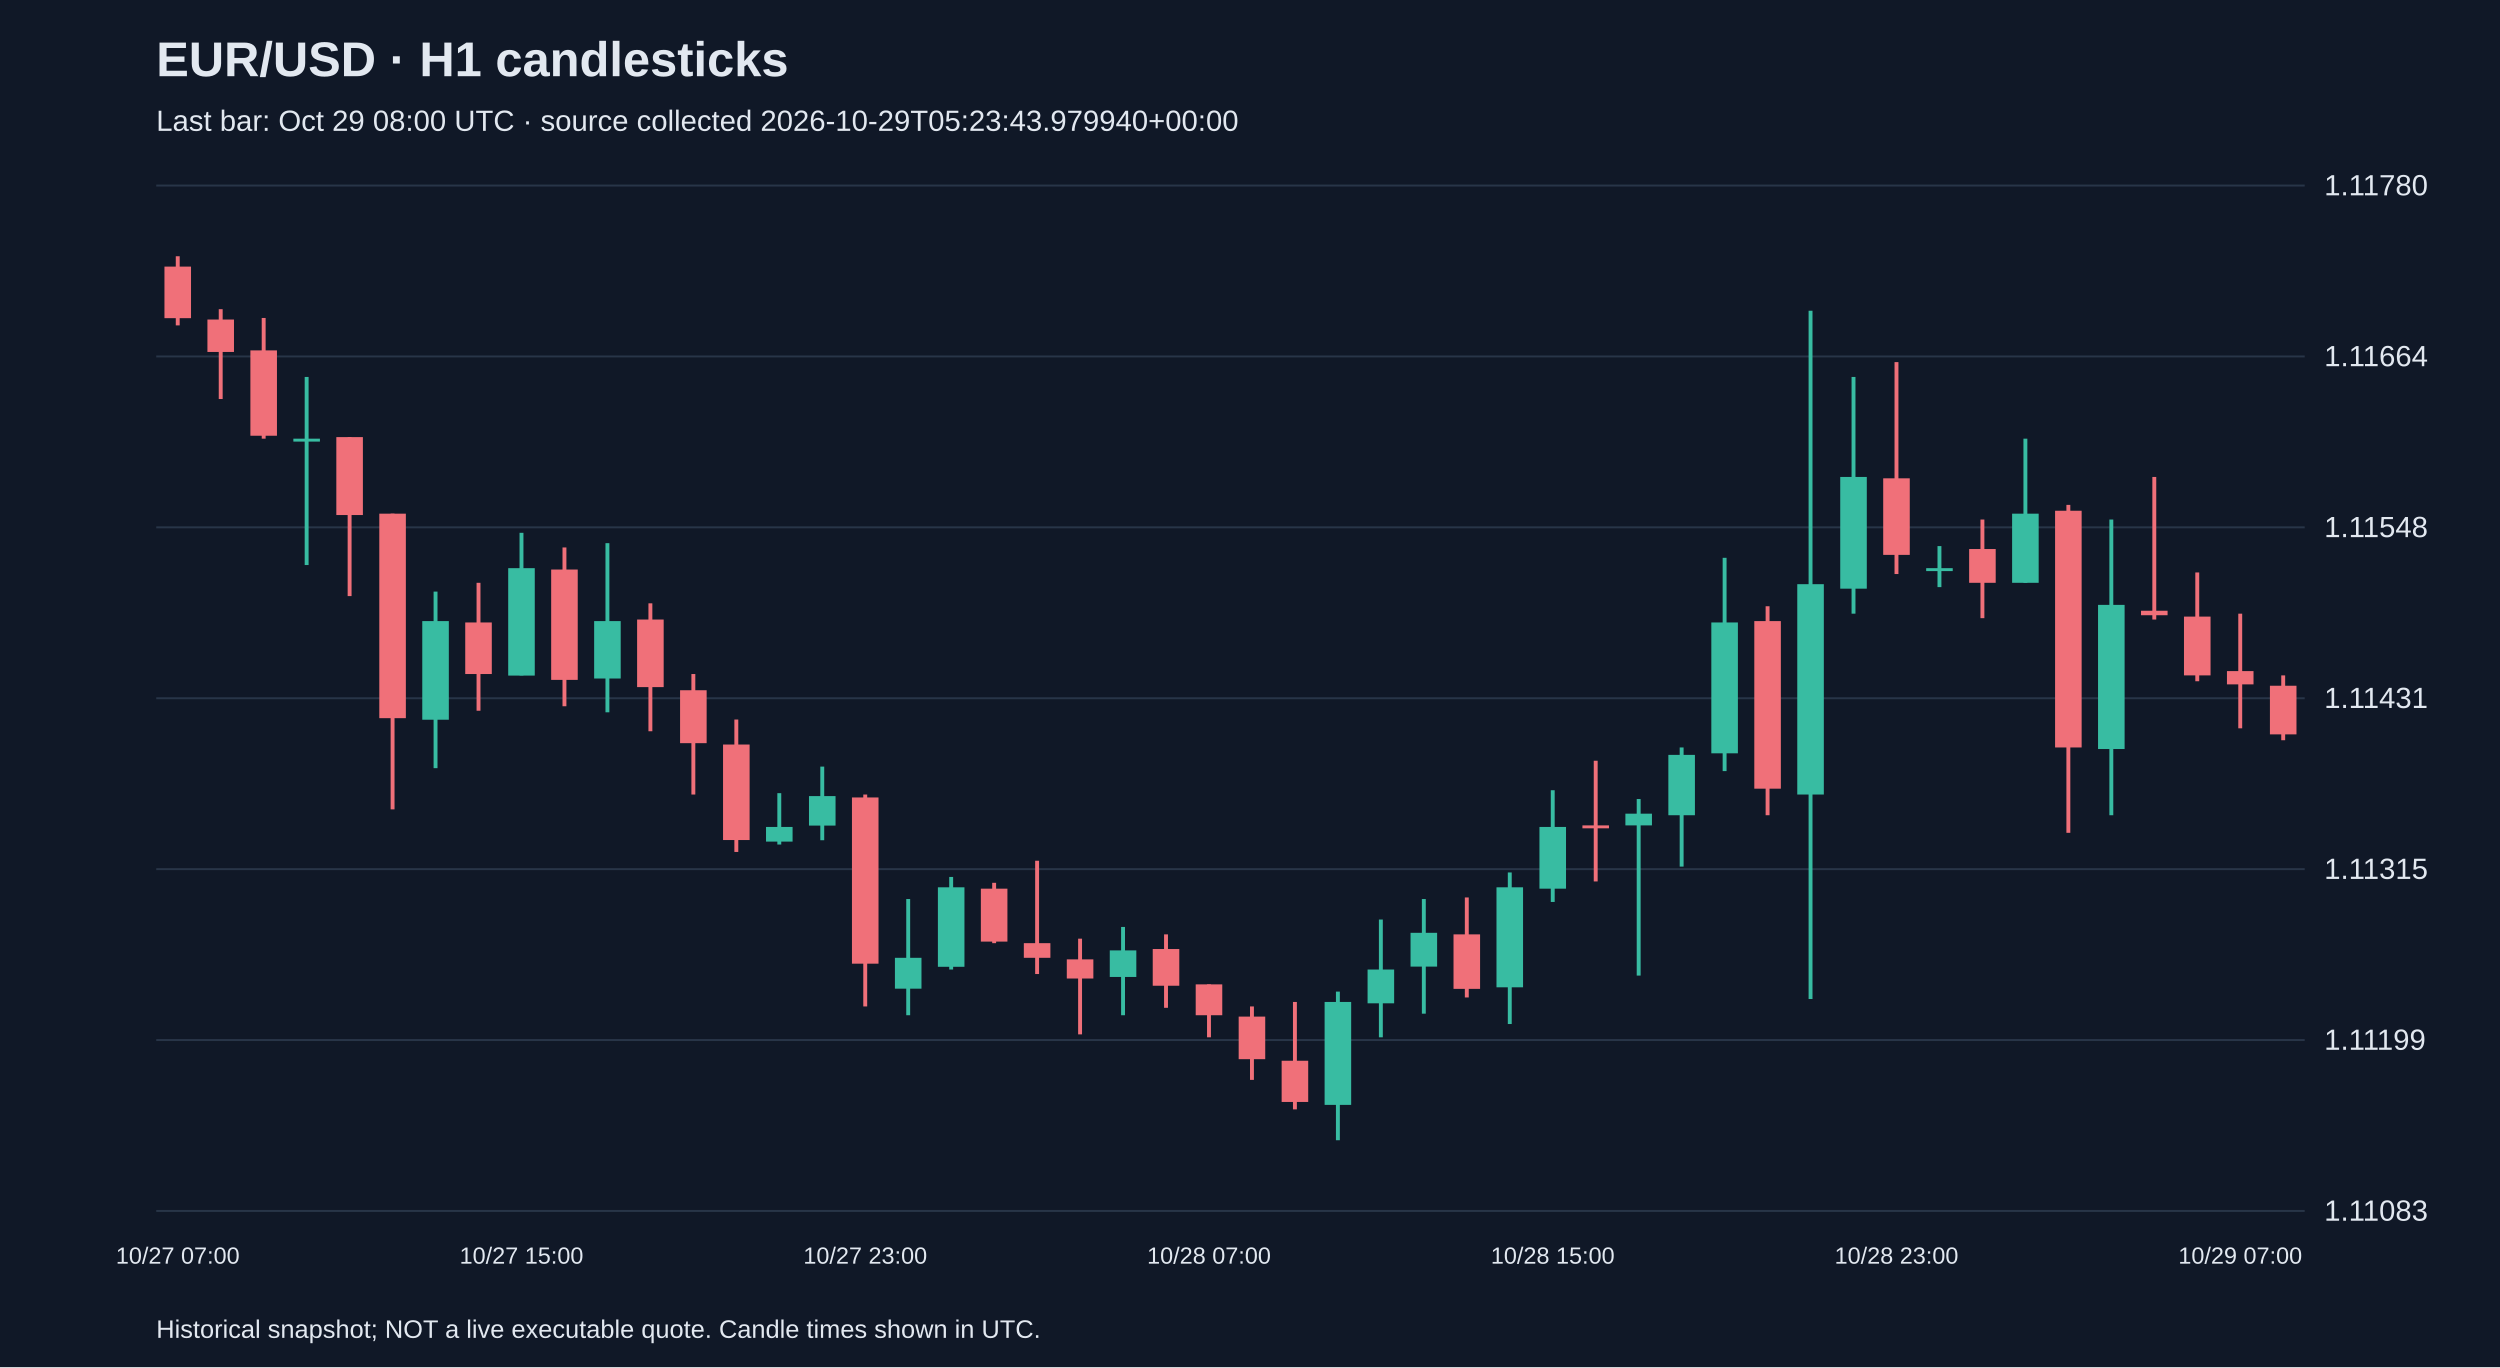
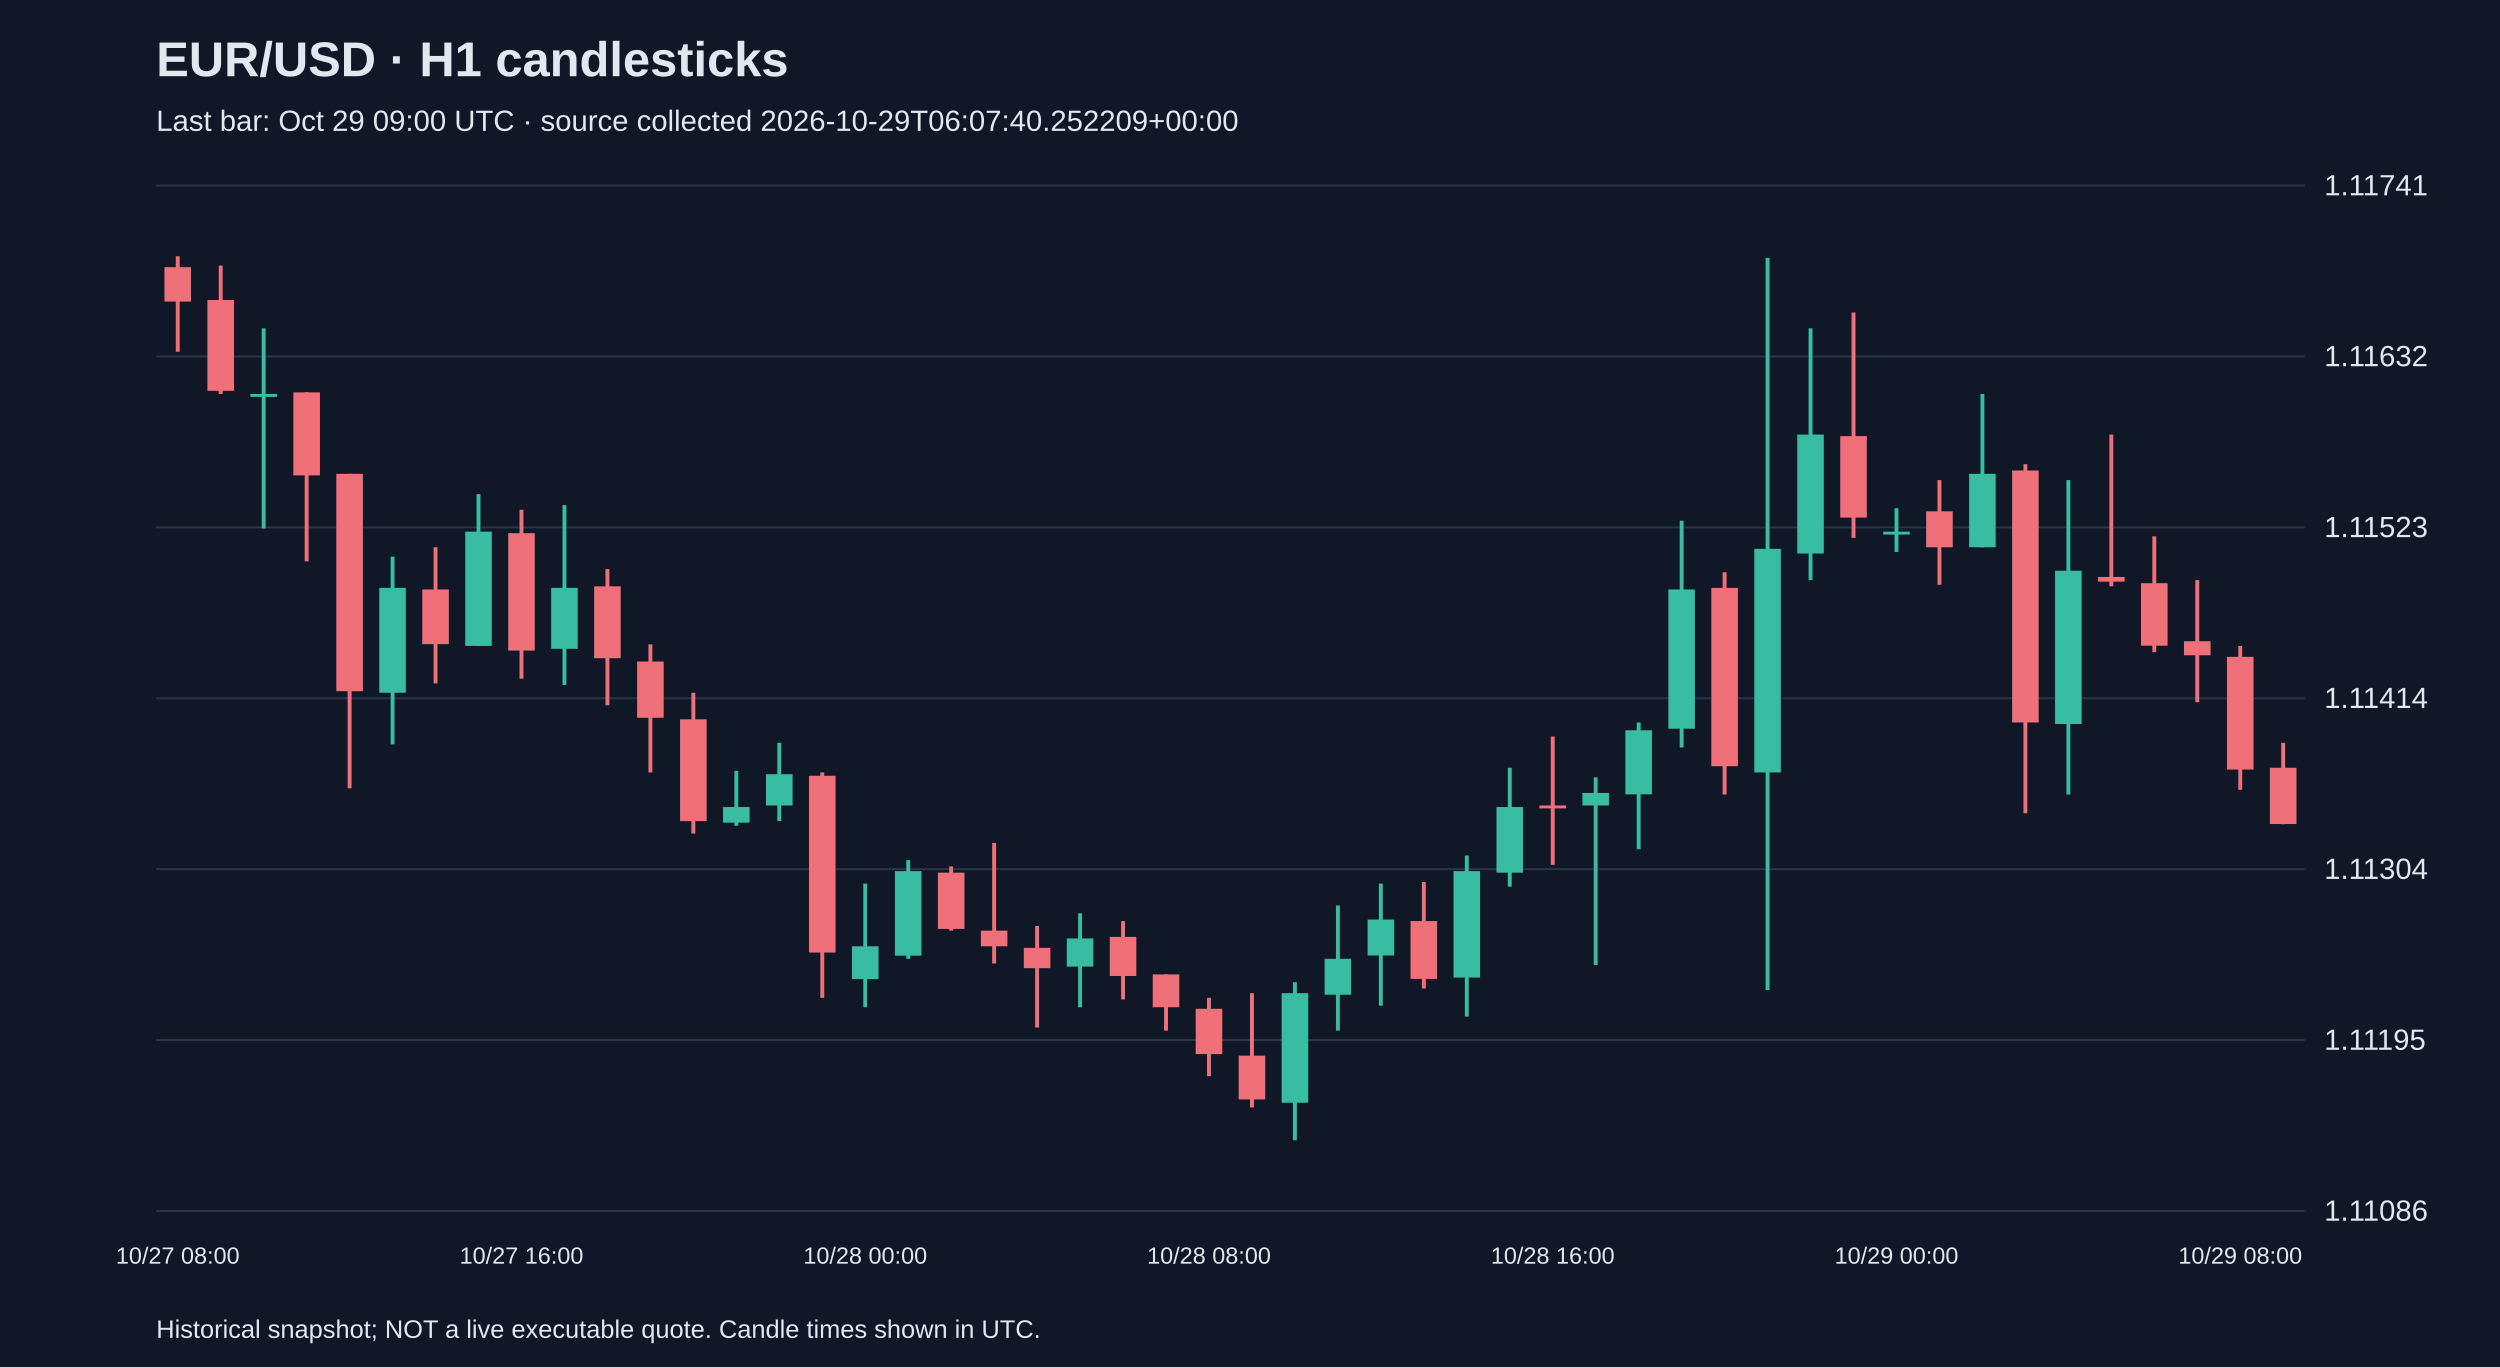
<svg xmlns="http://www.w3.org/2000/svg" viewBox="0 0 1280 700">
  <rect width="100%" height="100%" fill="#101827" />
  <style>text{font-family:Arial,sans-serif;fill:#e2e8f0}</style>
  <text x="80" y="39" font-size="25" font-weight="bold">EUR/USD · H1 candlesticks</text>
-   <text x="80" y="67" font-size="15" fill="#a6b1c5">Last bar: Oct 29 08:00 UTC · source collected 2026-10-29T05:23:43.979940+00:00</text>
+   <text x="80" y="67" font-size="15" fill="#a6b1c5">Last bar: Oct 29 09:00 UTC · source collected 2026-10-29T06:07:40.252209+00:00</text>
  <line x1="80" y1="620.0" x2="1180" y2="620.0" stroke="#283548" />
-   <text x="1190" y="625.0" font-size="15">1.11083</text>
+   <text x="1190" y="625.0" font-size="15">1.11086</text>
  <line x1="80" y1="532.5" x2="1180" y2="532.5" stroke="#283548" />
-   <text x="1190" y="537.5" font-size="15">1.11199</text>
+   <text x="1190" y="537.5" font-size="15">1.11195</text>
  <line x1="80" y1="445.0" x2="1180" y2="445.0" stroke="#283548" />
-   <text x="1190" y="450.0" font-size="15">1.11315</text>
+   <text x="1190" y="450.0" font-size="15">1.11304</text>
  <line x1="80" y1="357.5" x2="1180" y2="357.5" stroke="#283548" />
-   <text x="1190" y="362.5" font-size="15">1.11431</text>
+   <text x="1190" y="362.5" font-size="15">1.11414</text>
  <line x1="80" y1="270.0" x2="1180" y2="270.0" stroke="#283548" />
-   <text x="1190" y="275.0" font-size="15">1.11548</text>
+   <text x="1190" y="275.0" font-size="15">1.11523</text>
  <line x1="80" y1="182.5" x2="1180" y2="182.5" stroke="#283548" />
-   <text x="1190" y="187.5" font-size="15">1.11664</text>
+   <text x="1190" y="187.5" font-size="15">1.11632</text>
  <line x1="80" y1="95.0" x2="1180" y2="95.0" stroke="#283548" />
-   <text x="1190" y="100.0" font-size="15">1.11780</text>
-   <line x1="91.0" y1="131.2" x2="91.0" y2="166.6" stroke="#f07079" stroke-width="2" />
-   <rect x="84.2" y="136.5" width="13.6" height="26.4" fill="#f07079" />
-   <text x="91.0" y="647" text-anchor="middle" font-size="12">10/27 07:00</text>
-   <line x1="113.0" y1="158.3" x2="113.0" y2="204.3" stroke="#f07079" stroke-width="2" />
-   <rect x="106.2" y="163.6" width="13.6" height="16.6" fill="#f07079" />
-   <line x1="135.0" y1="162.8" x2="135.0" y2="224.6" stroke="#f07079" stroke-width="2" />
-   <rect x="128.2" y="179.4" width="13.6" height="43.7" fill="#f07079" />
-   <line x1="157.0" y1="193.0" x2="157.0" y2="289.3" stroke="#38bca2" stroke-width="2" />
-   <rect x="150.2" y="224.6" width="13.6" height="1.5" fill="#38bca2" />
-   <line x1="179.0" y1="223.8" x2="179.0" y2="305.2" stroke="#f07079" stroke-width="2" />
-   <rect x="172.2" y="223.8" width="13.6" height="39.9" fill="#f07079" />
-   <line x1="201.0" y1="263.0" x2="201.0" y2="414.4" stroke="#f07079" stroke-width="2" />
-   <rect x="194.2" y="263.0" width="13.6" height="104.7" fill="#f07079" />
-   <line x1="223.0" y1="302.9" x2="223.0" y2="393.3" stroke="#38bca2" stroke-width="2" />
-   <rect x="216.2" y="318.0" width="13.6" height="50.5" fill="#38bca2" />
-   <line x1="245.0" y1="298.4" x2="245.0" y2="363.9" stroke="#f07079" stroke-width="2" />
-   <rect x="238.2" y="318.7" width="13.6" height="26.4" fill="#f07079" />
-   <line x1="267.0" y1="272.8" x2="267.0" y2="345.8" stroke="#38bca2" stroke-width="2" />
-   <rect x="260.2" y="290.9" width="13.6" height="55.0" fill="#38bca2" />
-   <text x="267.0" y="647" text-anchor="middle" font-size="12">10/27 15:00</text>
-   <line x1="289.0" y1="280.3" x2="289.0" y2="361.6" stroke="#f07079" stroke-width="2" />
-   <rect x="282.2" y="291.6" width="13.6" height="56.5" fill="#f07079" />
-   <line x1="311.0" y1="278.1" x2="311.0" y2="364.7" stroke="#38bca2" stroke-width="2" />
-   <rect x="304.2" y="318.0" width="13.6" height="29.4" fill="#38bca2" />
-   <line x1="333.0" y1="308.9" x2="333.0" y2="374.4" stroke="#f07079" stroke-width="2" />
-   <rect x="326.2" y="317.2" width="13.6" height="34.6" fill="#f07079" />
-   <line x1="355.0" y1="345.1" x2="355.0" y2="406.8" stroke="#f07079" stroke-width="2" />
-   <rect x="348.2" y="353.4" width="13.6" height="27.1" fill="#f07079" />
-   <line x1="377.0" y1="368.4" x2="377.0" y2="436.2" stroke="#f07079" stroke-width="2" />
-   <rect x="370.2" y="381.2" width="13.6" height="48.9" fill="#f07079" />
-   <line x1="399.0" y1="406.1" x2="399.0" y2="432.4" stroke="#38bca2" stroke-width="2" />
-   <rect x="392.2" y="423.4" width="13.6" height="7.5" fill="#38bca2" />
-   <line x1="421.0" y1="392.5" x2="421.0" y2="430.2" stroke="#38bca2" stroke-width="2" />
-   <rect x="414.2" y="407.6" width="13.6" height="15.1" fill="#38bca2" />
-   <line x1="443.0" y1="406.8" x2="443.0" y2="515.3" stroke="#f07079" stroke-width="2" />
-   <rect x="436.2" y="408.3" width="13.6" height="85.1" fill="#f07079" />
-   <text x="443.0" y="647" text-anchor="middle" font-size="12">10/27 23:00</text>
-   <line x1="465.0" y1="460.3" x2="465.0" y2="519.8" stroke="#38bca2" stroke-width="2" />
-   <rect x="458.2" y="490.4" width="13.6" height="15.8" fill="#38bca2" />
-   <line x1="487.0" y1="449.0" x2="487.0" y2="496.4" stroke="#38bca2" stroke-width="2" />
-   <rect x="480.2" y="454.3" width="13.6" height="40.7" fill="#38bca2" />
-   <line x1="509.0" y1="452.0" x2="509.0" y2="482.9" stroke="#f07079" stroke-width="2" />
-   <rect x="502.2" y="455.0" width="13.6" height="27.1" fill="#f07079" />
-   <line x1="531.0" y1="440.7" x2="531.0" y2="498.7" stroke="#f07079" stroke-width="2" />
-   <rect x="524.2" y="482.9" width="13.6" height="7.5" fill="#f07079" />
-   <line x1="553.0" y1="480.6" x2="553.0" y2="529.6" stroke="#f07079" stroke-width="2" />
-   <rect x="546.2" y="491.2" width="13.6" height="9.8" fill="#f07079" />
-   <line x1="575.0" y1="474.6" x2="575.0" y2="519.8" stroke="#38bca2" stroke-width="2" />
-   <rect x="568.2" y="486.6" width="13.6" height="13.6" fill="#38bca2" />
-   <line x1="597.0" y1="478.4" x2="597.0" y2="516.0" stroke="#f07079" stroke-width="2" />
-   <rect x="590.2" y="485.9" width="13.6" height="18.8" fill="#f07079" />
-   <line x1="619.0" y1="504.0" x2="619.0" y2="531.1" stroke="#f07079" stroke-width="2" />
-   <rect x="612.2" y="504.0" width="13.6" height="15.8" fill="#f07079" />
-   <text x="619.0" y="647" text-anchor="middle" font-size="12">10/28 07:00</text>
-   <line x1="641.0" y1="515.3" x2="641.0" y2="552.9" stroke="#f07079" stroke-width="2" />
-   <rect x="634.2" y="520.5" width="13.6" height="21.8" fill="#f07079" />
-   <line x1="663.0" y1="513.0" x2="663.0" y2="568.0" stroke="#f07079" stroke-width="2" />
-   <rect x="656.2" y="543.1" width="13.6" height="21.1" fill="#f07079" />
-   <line x1="685.0" y1="507.7" x2="685.0" y2="583.8" stroke="#38bca2" stroke-width="2" />
-   <rect x="678.2" y="513.0" width="13.6" height="52.7" fill="#38bca2" />
-   <line x1="707.0" y1="470.8" x2="707.0" y2="531.1" stroke="#38bca2" stroke-width="2" />
-   <rect x="700.2" y="496.4" width="13.6" height="17.3" fill="#38bca2" />
-   <line x1="729.0" y1="460.3" x2="729.0" y2="519.0" stroke="#38bca2" stroke-width="2" />
-   <rect x="722.2" y="477.6" width="13.6" height="17.3" fill="#38bca2" />
-   <line x1="751.0" y1="459.5" x2="751.0" y2="510.7" stroke="#f07079" stroke-width="2" />
-   <rect x="744.2" y="478.4" width="13.6" height="27.9" fill="#f07079" />
-   <line x1="773.0" y1="446.7" x2="773.0" y2="524.3" stroke="#38bca2" stroke-width="2" />
-   <rect x="766.2" y="454.3" width="13.6" height="51.2" fill="#38bca2" />
-   <line x1="795.0" y1="404.6" x2="795.0" y2="461.8" stroke="#38bca2" stroke-width="2" />
-   <rect x="788.2" y="423.4" width="13.6" height="31.6" fill="#38bca2" />
-   <text x="795.0" y="647" text-anchor="middle" font-size="12">10/28 15:00</text>
-   <line x1="817.0" y1="389.5" x2="817.0" y2="451.3" stroke="#f07079" stroke-width="2" />
-   <rect x="810.2" y="422.6" width="13.6" height="1.5" fill="#f07079" />
-   <line x1="839.0" y1="409.1" x2="839.0" y2="499.5" stroke="#38bca2" stroke-width="2" />
-   <rect x="832.2" y="416.6" width="13.6" height="6.0" fill="#38bca2" />
-   <line x1="861.0" y1="382.7" x2="861.0" y2="443.7" stroke="#38bca2" stroke-width="2" />
-   <rect x="854.2" y="386.5" width="13.6" height="30.9" fill="#38bca2" />
-   <line x1="883.0" y1="285.6" x2="883.0" y2="394.8" stroke="#38bca2" stroke-width="2" />
-   <rect x="876.2" y="318.7" width="13.6" height="67.0" fill="#38bca2" />
-   <line x1="905.0" y1="310.4" x2="905.0" y2="417.4" stroke="#f07079" stroke-width="2" />
-   <rect x="898.2" y="318.0" width="13.6" height="85.8" fill="#f07079" />
-   <line x1="927.0" y1="159.1" x2="927.0" y2="511.5" stroke="#38bca2" stroke-width="2" />
-   <rect x="920.2" y="299.1" width="13.6" height="107.7" fill="#38bca2" />
-   <line x1="949.0" y1="193.0" x2="949.0" y2="314.2" stroke="#38bca2" stroke-width="2" />
-   <rect x="942.2" y="244.2" width="13.6" height="57.2" fill="#38bca2" />
-   <line x1="971.0" y1="185.4" x2="971.0" y2="293.9" stroke="#f07079" stroke-width="2" />
-   <rect x="964.2" y="244.9" width="13.6" height="39.2" fill="#f07079" />
-   <text x="971.0" y="647" text-anchor="middle" font-size="12">10/28 23:00</text>
-   <line x1="993.0" y1="279.6" x2="993.0" y2="300.6" stroke="#38bca2" stroke-width="2" />
-   <rect x="986.2" y="290.9" width="13.6" height="1.5" fill="#38bca2" />
-   <line x1="1015.0" y1="266.0" x2="1015.0" y2="316.5" stroke="#f07079" stroke-width="2" />
-   <rect x="1008.2" y="281.1" width="13.6" height="17.3" fill="#f07079" />
-   <line x1="1037.0" y1="224.6" x2="1037.0" y2="298.4" stroke="#38bca2" stroke-width="2" />
-   <rect x="1030.2" y="263.0" width="13.6" height="35.4" fill="#38bca2" />
-   <line x1="1059.0" y1="258.5" x2="1059.0" y2="426.4" stroke="#f07079" stroke-width="2" />
-   <rect x="1052.2" y="261.5" width="13.6" height="121.2" fill="#f07079" />
-   <line x1="1081.0" y1="266.0" x2="1081.0" y2="417.4" stroke="#38bca2" stroke-width="2" />
-   <rect x="1074.2" y="309.7" width="13.6" height="73.8" fill="#38bca2" />
-   <line x1="1103.0" y1="244.2" x2="1103.0" y2="317.2" stroke="#f07079" stroke-width="2" />
-   <rect x="1096.2" y="312.7" width="13.6" height="2.3" fill="#f07079" />
-   <line x1="1125.0" y1="293.1" x2="1125.0" y2="348.8" stroke="#f07079" stroke-width="2" />
-   <rect x="1118.2" y="315.7" width="13.6" height="30.1" fill="#f07079" />
-   <line x1="1147.0" y1="314.2" x2="1147.0" y2="372.9" stroke="#f07079" stroke-width="2" />
-   <rect x="1140.2" y="343.6" width="13.6" height="6.8" fill="#f07079" />
-   <text x="1147.0" y="647" text-anchor="middle" font-size="12">10/29 07:00</text>
-   <line x1="1169.0" y1="345.8" x2="1169.0" y2="379.0" stroke="#f07079" stroke-width="2" />
-   <rect x="1162.2" y="351.1" width="13.6" height="24.9" fill="#f07079" />
+   <text x="1190" y="100.0" font-size="15">1.11741</text>
+   <line x1="91.0" y1="131.2" x2="91.0" y2="180.1" stroke="#f07079" stroke-width="2" />
+   <rect x="84.2" y="136.8" width="13.6" height="17.6" fill="#f07079" />
+   <text x="91.0" y="647" text-anchor="middle" font-size="12">10/27 08:00</text>
+   <line x1="113.0" y1="136.0" x2="113.0" y2="201.7" stroke="#f07079" stroke-width="2" />
+   <rect x="106.2" y="153.6" width="13.6" height="46.5" fill="#f07079" />
+   <line x1="135.0" y1="168.1" x2="135.0" y2="270.6" stroke="#38bca2" stroke-width="2" />
+   <rect x="128.2" y="201.7" width="13.6" height="1.5" fill="#38bca2" />
+   <line x1="157.0" y1="200.9" x2="157.0" y2="287.4" stroke="#f07079" stroke-width="2" />
+   <rect x="150.2" y="200.9" width="13.6" height="42.5" fill="#f07079" />
+   <line x1="179.0" y1="242.6" x2="179.0" y2="403.6" stroke="#f07079" stroke-width="2" />
+   <rect x="172.2" y="242.6" width="13.6" height="111.3" fill="#f07079" />
+   <line x1="201.0" y1="285.0" x2="201.0" y2="381.1" stroke="#38bca2" stroke-width="2" />
+   <rect x="194.2" y="301.0" width="13.6" height="53.7" fill="#38bca2" />
+   <line x1="223.0" y1="280.2" x2="223.0" y2="349.9" stroke="#f07079" stroke-width="2" />
+   <rect x="216.2" y="301.8" width="13.6" height="28.0" fill="#f07079" />
+   <line x1="245.0" y1="253.0" x2="245.0" y2="330.7" stroke="#38bca2" stroke-width="2" />
+   <rect x="238.2" y="272.2" width="13.6" height="58.5" fill="#38bca2" />
+   <line x1="267.0" y1="261.0" x2="267.0" y2="347.5" stroke="#f07079" stroke-width="2" />
+   <rect x="260.2" y="273.0" width="13.6" height="60.1" fill="#f07079" />
+   <text x="267.0" y="647" text-anchor="middle" font-size="12">10/27 16:00</text>
+   <line x1="289.0" y1="258.6" x2="289.0" y2="350.7" stroke="#38bca2" stroke-width="2" />
+   <rect x="282.2" y="301.0" width="13.6" height="31.2" fill="#38bca2" />
+   <line x1="311.0" y1="291.4" x2="311.0" y2="361.1" stroke="#f07079" stroke-width="2" />
+   <rect x="304.2" y="300.2" width="13.6" height="36.8" fill="#f07079" />
+   <line x1="333.0" y1="329.9" x2="333.0" y2="395.5" stroke="#f07079" stroke-width="2" />
+   <rect x="326.2" y="338.7" width="13.6" height="28.8" fill="#f07079" />
+   <line x1="355.0" y1="354.7" x2="355.0" y2="426.8" stroke="#f07079" stroke-width="2" />
+   <rect x="348.2" y="368.3" width="13.6" height="52.1" fill="#f07079" />
+   <line x1="377.0" y1="394.7" x2="377.0" y2="422.8" stroke="#38bca2" stroke-width="2" />
+   <rect x="370.2" y="413.2" width="13.6" height="8.0" fill="#38bca2" />
+   <line x1="399.0" y1="380.3" x2="399.0" y2="420.4" stroke="#38bca2" stroke-width="2" />
+   <rect x="392.2" y="396.4" width="13.6" height="16.0" fill="#38bca2" />
+   <line x1="421.0" y1="395.5" x2="421.0" y2="510.9" stroke="#f07079" stroke-width="2" />
+   <rect x="414.2" y="397.2" width="13.6" height="90.5" fill="#f07079" />
+   <line x1="443.0" y1="452.4" x2="443.0" y2="515.7" stroke="#38bca2" stroke-width="2" />
+   <rect x="436.2" y="484.5" width="13.6" height="16.8" fill="#38bca2" />
+   <text x="443.0" y="647" text-anchor="middle" font-size="12">10/28 00:00</text>
+   <line x1="465.0" y1="440.4" x2="465.0" y2="490.9" stroke="#38bca2" stroke-width="2" />
+   <rect x="458.2" y="446.0" width="13.6" height="43.3" fill="#38bca2" />
+   <line x1="487.0" y1="443.6" x2="487.0" y2="476.5" stroke="#f07079" stroke-width="2" />
+   <rect x="480.2" y="446.8" width="13.6" height="28.8" fill="#f07079" />
+   <line x1="509.0" y1="431.6" x2="509.0" y2="493.3" stroke="#f07079" stroke-width="2" />
+   <rect x="502.2" y="476.5" width="13.6" height="8.0" fill="#f07079" />
+   <line x1="531.0" y1="474.1" x2="531.0" y2="526.1" stroke="#f07079" stroke-width="2" />
+   <rect x="524.2" y="485.3" width="13.6" height="10.4" fill="#f07079" />
+   <line x1="553.0" y1="467.6" x2="553.0" y2="515.7" stroke="#38bca2" stroke-width="2" />
+   <rect x="546.2" y="480.5" width="13.6" height="14.4" fill="#38bca2" />
+   <line x1="575.0" y1="471.6" x2="575.0" y2="511.7" stroke="#f07079" stroke-width="2" />
+   <rect x="568.2" y="479.7" width="13.6" height="20.0" fill="#f07079" />
+   <line x1="597.0" y1="498.9" x2="597.0" y2="527.7" stroke="#f07079" stroke-width="2" />
+   <rect x="590.2" y="498.9" width="13.6" height="16.8" fill="#f07079" />
+   <line x1="619.0" y1="510.9" x2="619.0" y2="551.0" stroke="#f07079" stroke-width="2" />
+   <rect x="612.2" y="516.5" width="13.6" height="23.2" fill="#f07079" />
+   <text x="619.0" y="647" text-anchor="middle" font-size="12">10/28 08:00</text>
+   <line x1="641.0" y1="508.5" x2="641.0" y2="567.0" stroke="#f07079" stroke-width="2" />
+   <rect x="634.2" y="540.5" width="13.6" height="22.4" fill="#f07079" />
+   <line x1="663.0" y1="502.9" x2="663.0" y2="583.8" stroke="#38bca2" stroke-width="2" />
+   <rect x="656.2" y="508.5" width="13.6" height="56.1" fill="#38bca2" />
+   <line x1="685.0" y1="463.6" x2="685.0" y2="527.7" stroke="#38bca2" stroke-width="2" />
+   <rect x="678.2" y="490.9" width="13.6" height="18.4" fill="#38bca2" />
+   <line x1="707.0" y1="452.4" x2="707.0" y2="514.9" stroke="#38bca2" stroke-width="2" />
+   <rect x="700.2" y="470.8" width="13.6" height="18.4" fill="#38bca2" />
+   <line x1="729.0" y1="451.6" x2="729.0" y2="506.1" stroke="#f07079" stroke-width="2" />
+   <rect x="722.2" y="471.6" width="13.6" height="29.6" fill="#f07079" />
+   <line x1="751.0" y1="438.0" x2="751.0" y2="520.5" stroke="#38bca2" stroke-width="2" />
+   <rect x="744.2" y="446.0" width="13.6" height="54.5" fill="#38bca2" />
+   <line x1="773.0" y1="393.1" x2="773.0" y2="454.0" stroke="#38bca2" stroke-width="2" />
+   <rect x="766.2" y="413.2" width="13.6" height="33.6" fill="#38bca2" />
+   <line x1="795.0" y1="377.1" x2="795.0" y2="442.8" stroke="#f07079" stroke-width="2" />
+   <rect x="788.2" y="412.4" width="13.6" height="1.5" fill="#f07079" />
+   <text x="795.0" y="647" text-anchor="middle" font-size="12">10/28 16:00</text>
+   <line x1="817.0" y1="398.0" x2="817.0" y2="494.1" stroke="#38bca2" stroke-width="2" />
+   <rect x="810.2" y="406.0" width="13.6" height="6.4" fill="#38bca2" />
+   <line x1="839.0" y1="369.9" x2="839.0" y2="434.8" stroke="#38bca2" stroke-width="2" />
+   <rect x="832.2" y="373.9" width="13.6" height="32.8" fill="#38bca2" />
+   <line x1="861.0" y1="266.6" x2="861.0" y2="382.7" stroke="#38bca2" stroke-width="2" />
+   <rect x="854.2" y="301.8" width="13.6" height="71.3" fill="#38bca2" />
+   <line x1="883.0" y1="293.0" x2="883.0" y2="406.8" stroke="#f07079" stroke-width="2" />
+   <rect x="876.2" y="301.0" width="13.6" height="91.3" fill="#f07079" />
+   <line x1="905.0" y1="132.0" x2="905.0" y2="506.9" stroke="#38bca2" stroke-width="2" />
+   <rect x="898.2" y="281.0" width="13.6" height="114.5" fill="#38bca2" />
+   <line x1="927.0" y1="168.1" x2="927.0" y2="297.0" stroke="#38bca2" stroke-width="2" />
+   <rect x="920.2" y="222.5" width="13.6" height="60.9" fill="#38bca2" />
+   <line x1="949.0" y1="160.0" x2="949.0" y2="275.4" stroke="#f07079" stroke-width="2" />
+   <rect x="942.2" y="223.3" width="13.6" height="41.7" fill="#f07079" />
+   <line x1="971.0" y1="260.2" x2="971.0" y2="282.6" stroke="#38bca2" stroke-width="2" />
+   <rect x="964.2" y="272.2" width="13.6" height="1.5" fill="#38bca2" />
+   <text x="971.0" y="647" text-anchor="middle" font-size="12">10/29 00:00</text>
+   <line x1="993.0" y1="245.8" x2="993.0" y2="299.4" stroke="#f07079" stroke-width="2" />
+   <rect x="986.2" y="261.8" width="13.6" height="18.4" fill="#f07079" />
+   <line x1="1015.0" y1="201.7" x2="1015.0" y2="280.2" stroke="#38bca2" stroke-width="2" />
+   <rect x="1008.2" y="242.6" width="13.6" height="37.6" fill="#38bca2" />
+   <line x1="1037.0" y1="237.7" x2="1037.0" y2="416.4" stroke="#f07079" stroke-width="2" />
+   <rect x="1030.2" y="240.9" width="13.6" height="129.0" fill="#f07079" />
+   <line x1="1059.0" y1="245.8" x2="1059.0" y2="406.8" stroke="#38bca2" stroke-width="2" />
+   <rect x="1052.2" y="292.2" width="13.6" height="78.5" fill="#38bca2" />
+   <line x1="1081.0" y1="222.5" x2="1081.0" y2="300.2" stroke="#f07079" stroke-width="2" />
+   <rect x="1074.2" y="295.4" width="13.6" height="2.4" fill="#f07079" />
+   <line x1="1103.0" y1="274.6" x2="1103.0" y2="333.9" stroke="#f07079" stroke-width="2" />
+   <rect x="1096.2" y="298.6" width="13.6" height="32.0" fill="#f07079" />
+   <line x1="1125.0" y1="297.0" x2="1125.0" y2="359.5" stroke="#f07079" stroke-width="2" />
+   <rect x="1118.2" y="328.3" width="13.6" height="7.2" fill="#f07079" />
+   <line x1="1147.0" y1="330.7" x2="1147.0" y2="404.4" stroke="#f07079" stroke-width="2" />
+   <rect x="1140.2" y="336.3" width="13.6" height="57.7" fill="#f07079" />
+   <text x="1147.0" y="647" text-anchor="middle" font-size="12">10/29 08:00</text>
+   <line x1="1169.0" y1="380.3" x2="1169.0" y2="422.0" stroke="#f07079" stroke-width="2" />
+   <rect x="1162.2" y="393.1" width="13.6" height="28.8" fill="#f07079" />
  <text x="80" y="685" font-size="13">Historical snapshot; NOT a live executable quote. Candle times shown in UTC.</text>
</svg>
